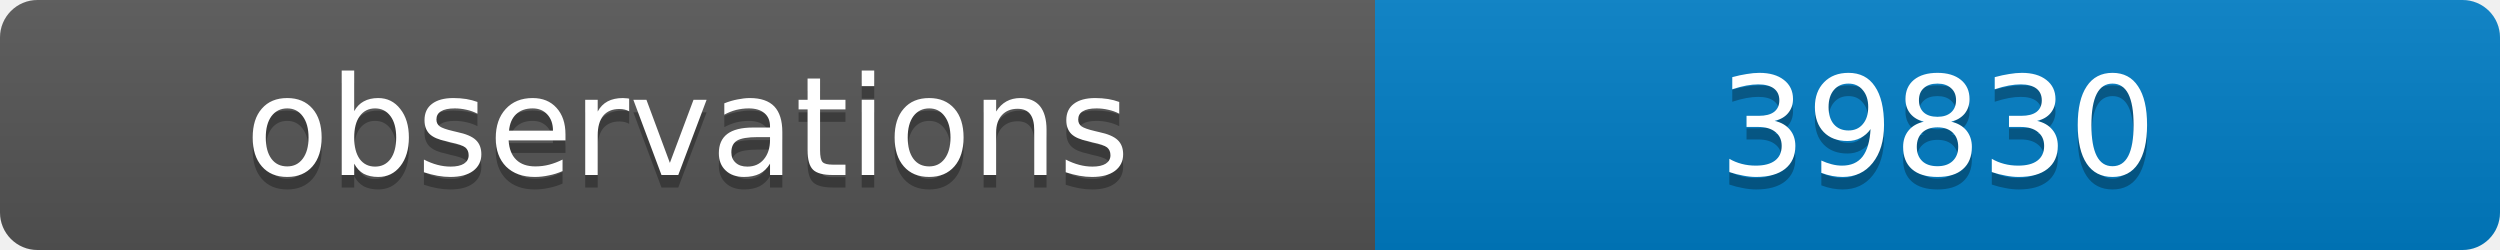
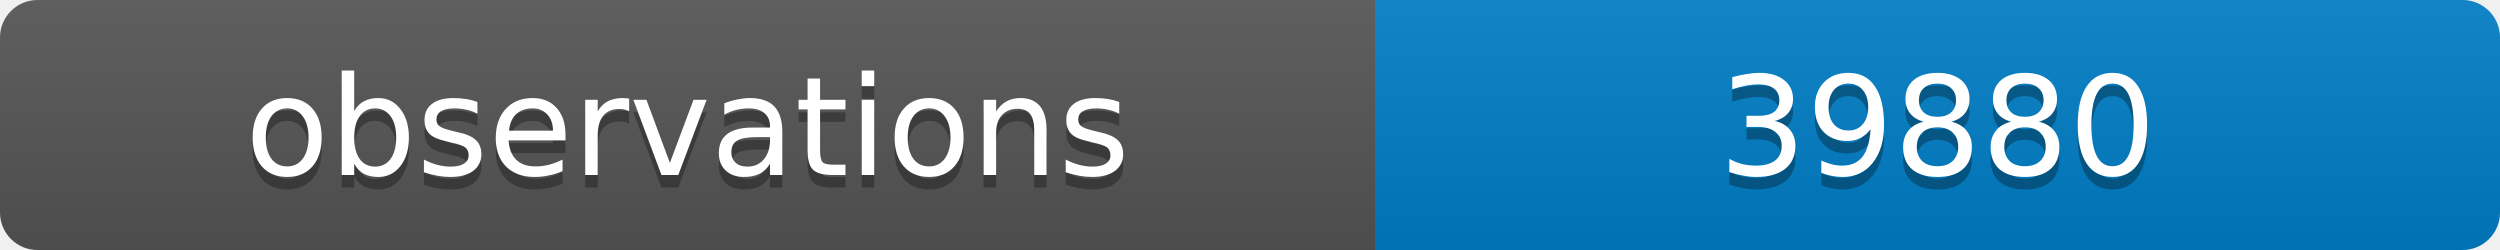
<svg xmlns="http://www.w3.org/2000/svg" width="200" height="20">
  <linearGradient id="b" x2="0" y2="100%">
    <stop offset="0" stop-color="#bbb" stop-opacity=".1" />
    <stop offset="1" stop-opacity=".1" />
  </linearGradient>
  <clipPath id="a">
    <rect width="200" height="20" rx="3" fill="#fff" />
  </clipPath>
  <g clip-path="url(#a)">
    <path fill="#555" d="M0 0h110v20H0z" />
    <path fill="#007ec6" d="M110 0h90v20H110z" />
    <path fill="url(#b)" d="M0 0h200v20H0z" />
  </g>
  <g fill="#fff" text-anchor="middle" font-family="DejaVu Sans,Verdana,Geneva,sans-serif" font-size="11">
    <text x="55" y="15" fill="#010101" fill-opacity=".3">observations</text>
    <text x="55" y="14">observations</text>
-     <text x="155" y="15" fill="#010101" fill-opacity=".3">39830</text>
-     <text x="155" y="14">39830</text>
+     <text x="155" y="15" fill="#010101" fill-opacity=".3">39880</text>
+     <text x="155" y="14">39880</text>
  </g>
</svg>
